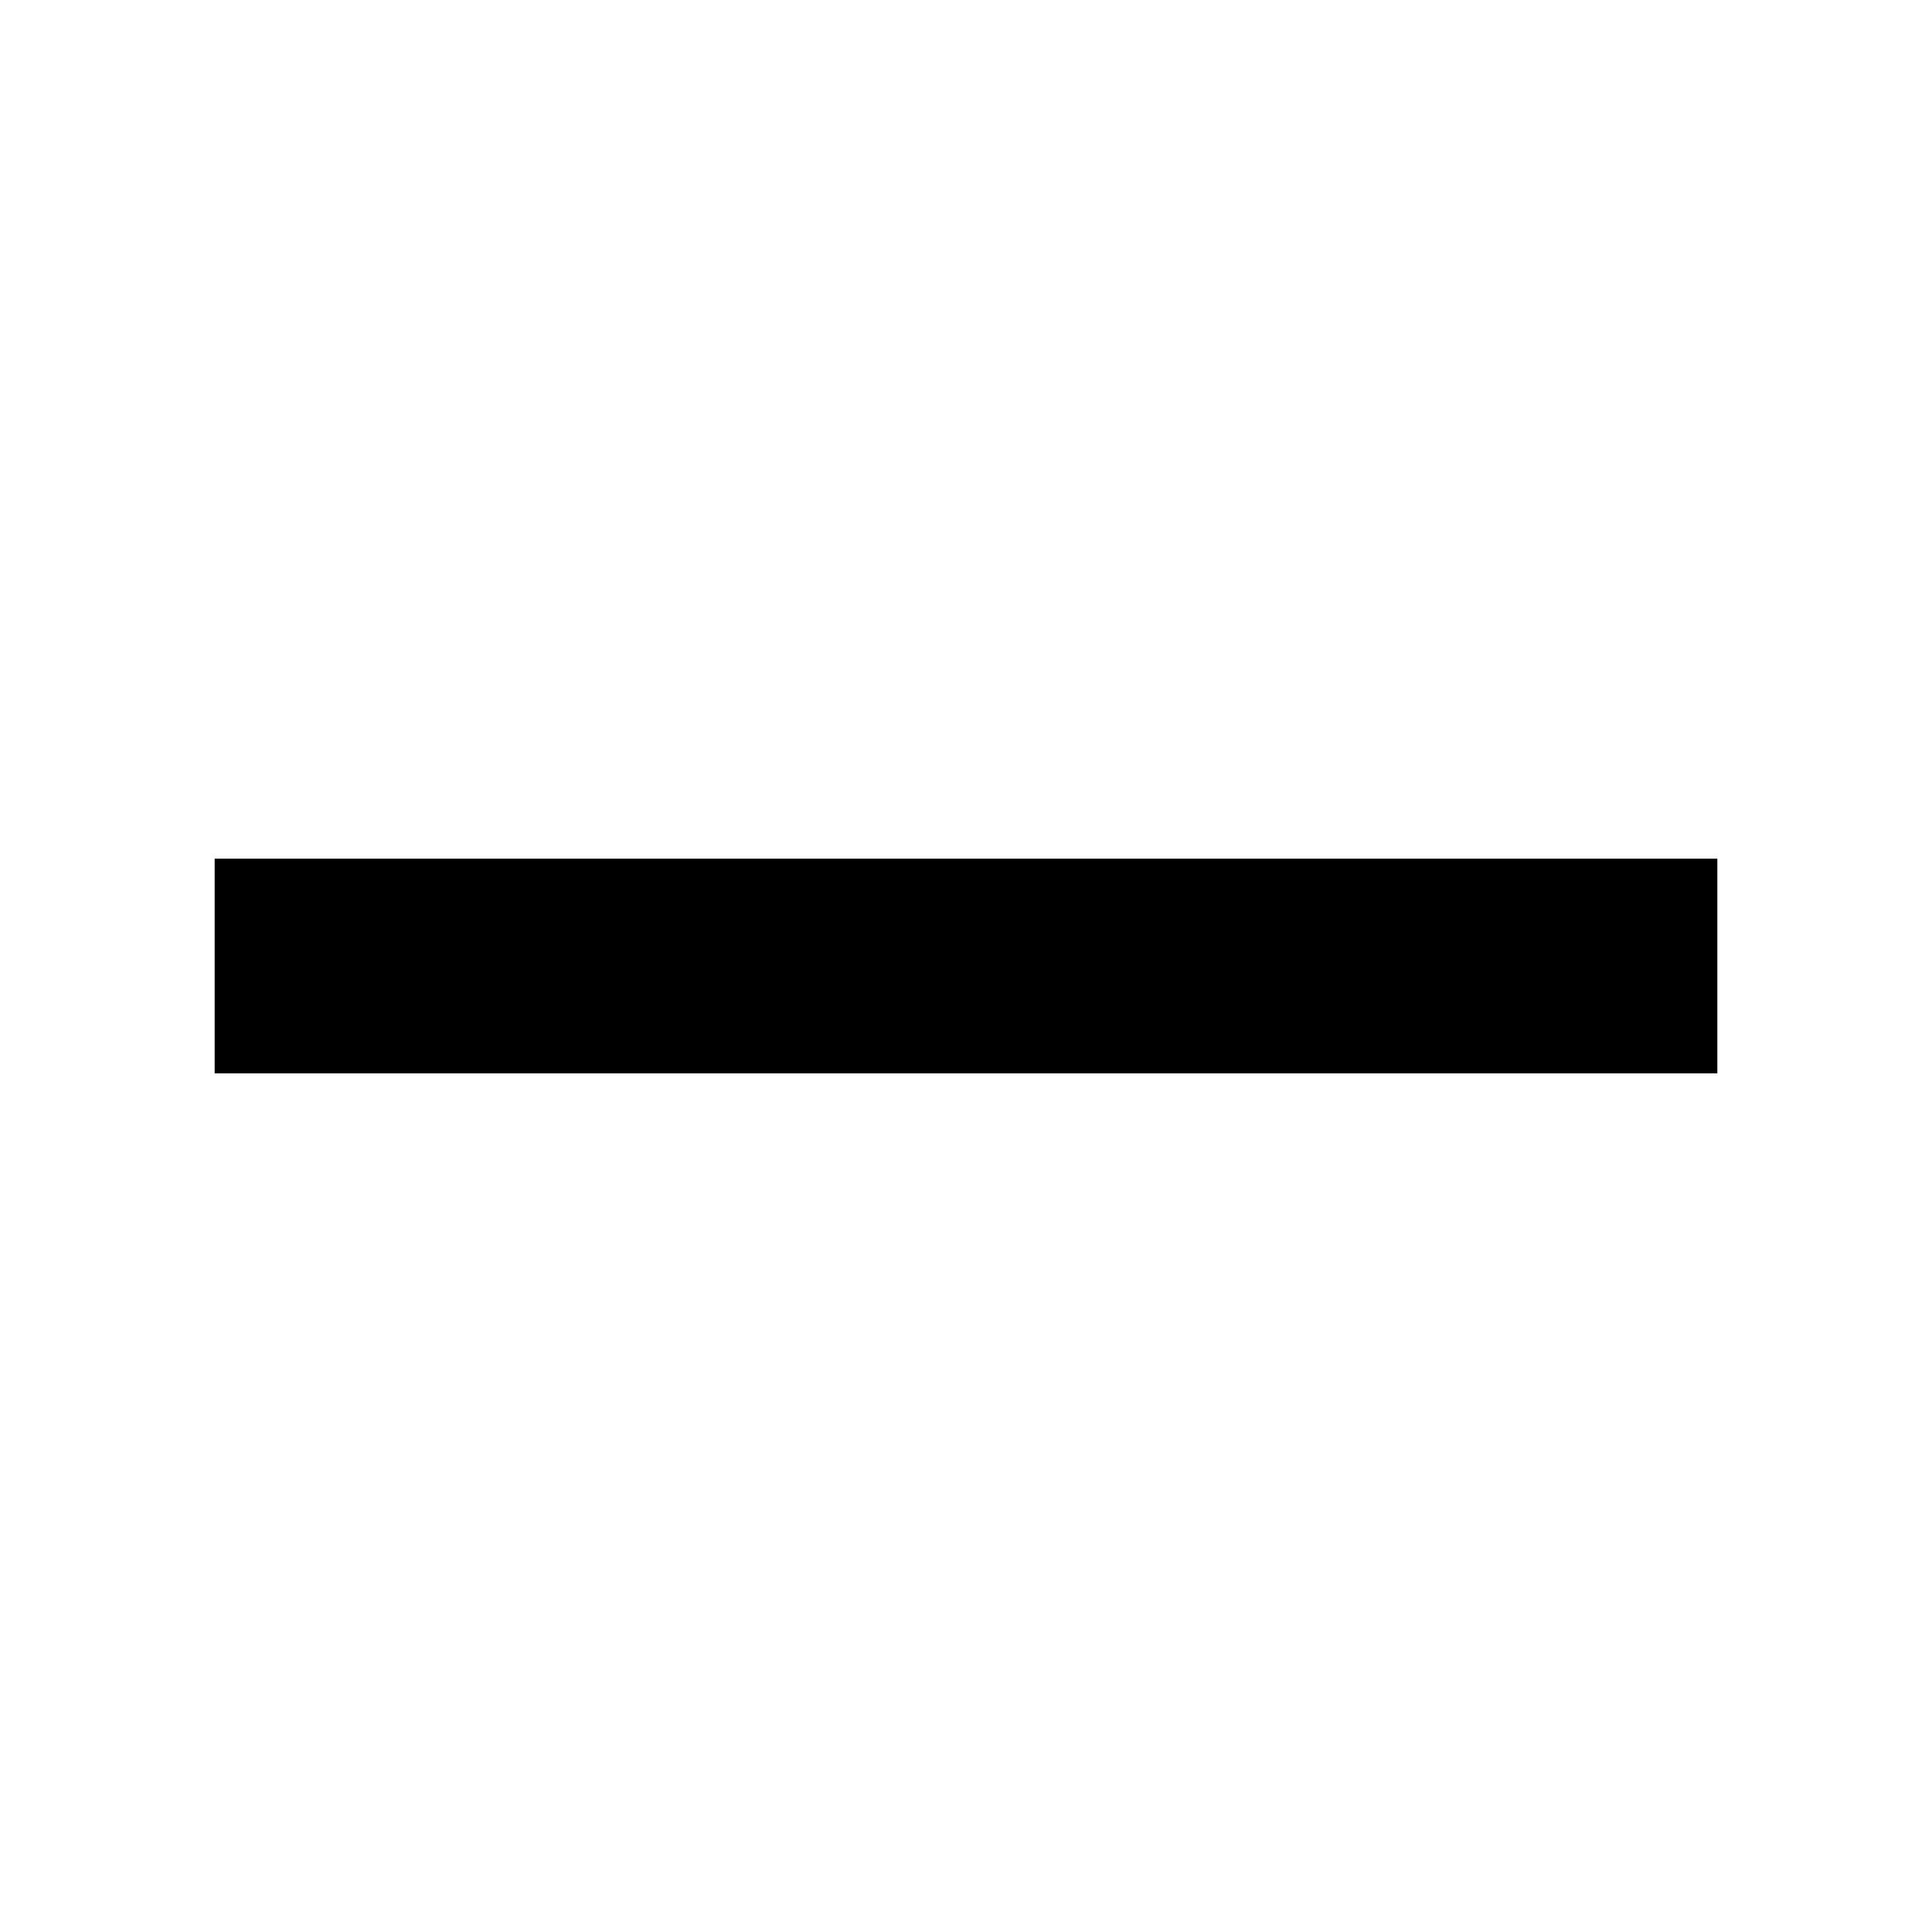
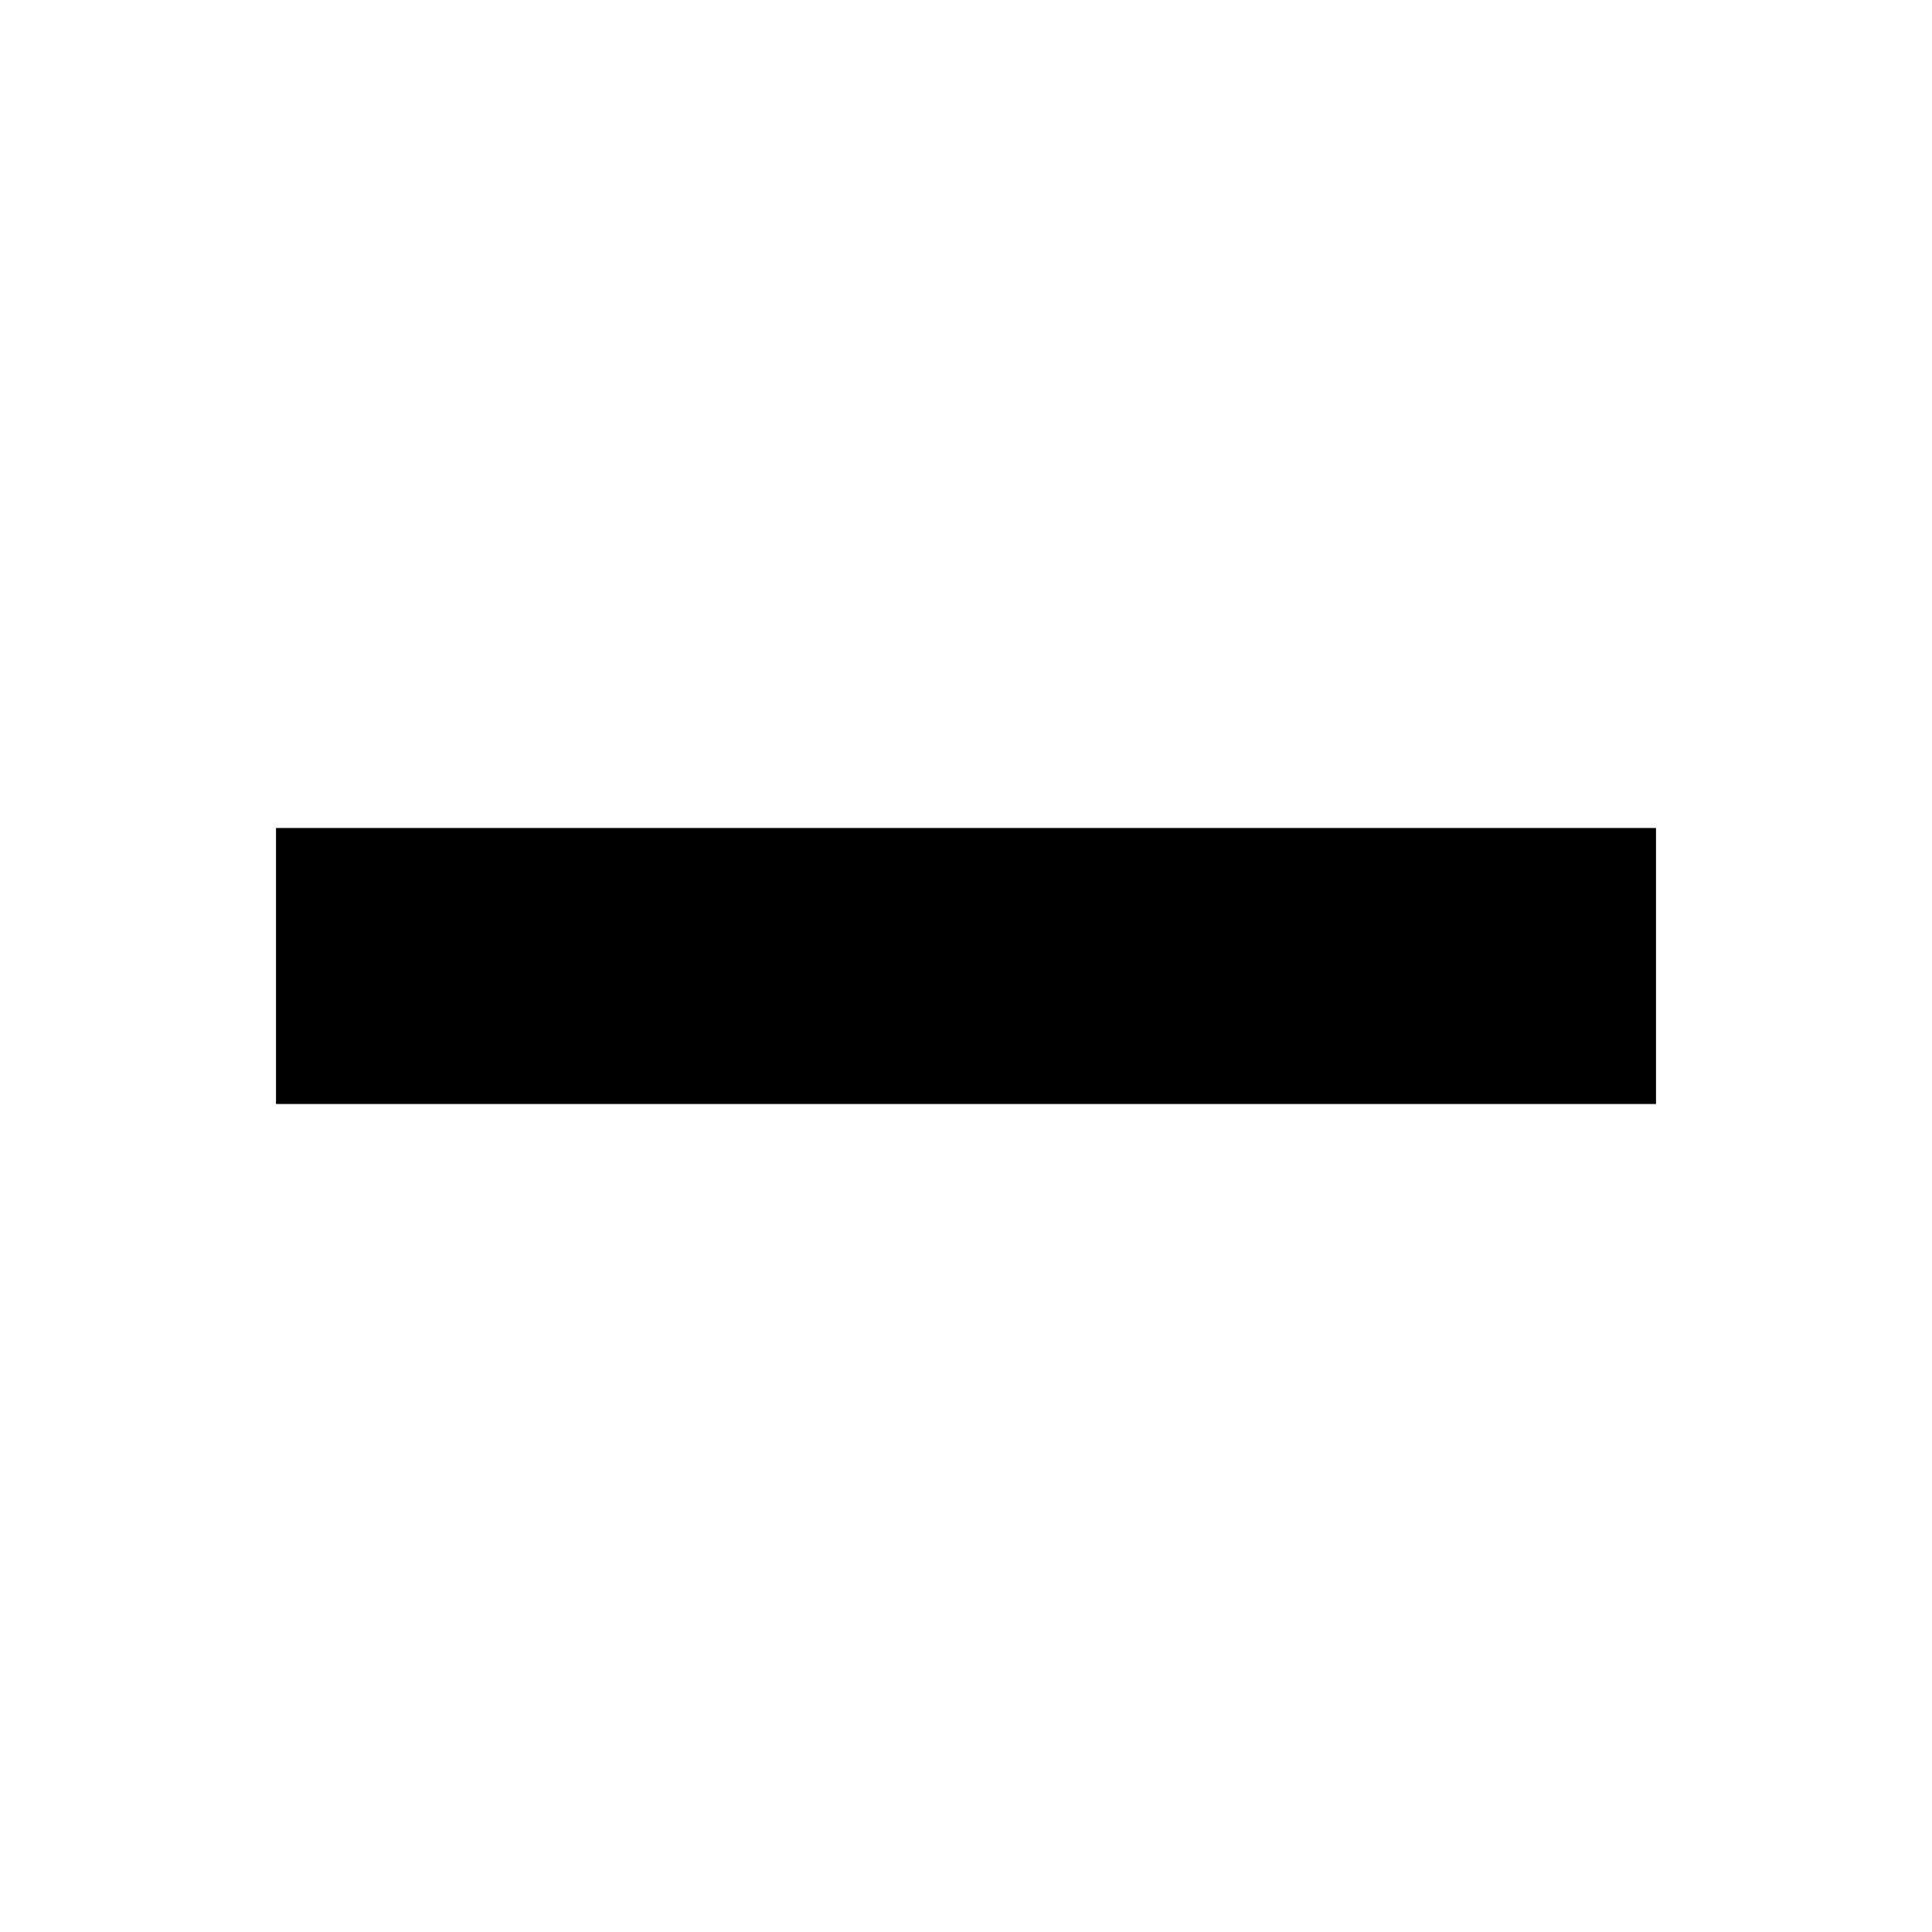
- <svg xmlns="http://www.w3.org/2000/svg" width="9" height="9">
-   <path d="M1,4 h7 v1 h-7 v-1 z" fill="#000" />
+ <svg xmlns="http://www.w3.org/2000/svg" width="7" height="7">
+   <path d="M1,3 h5 v1 h-5 v-1 z" fill="#000" />
</svg>
